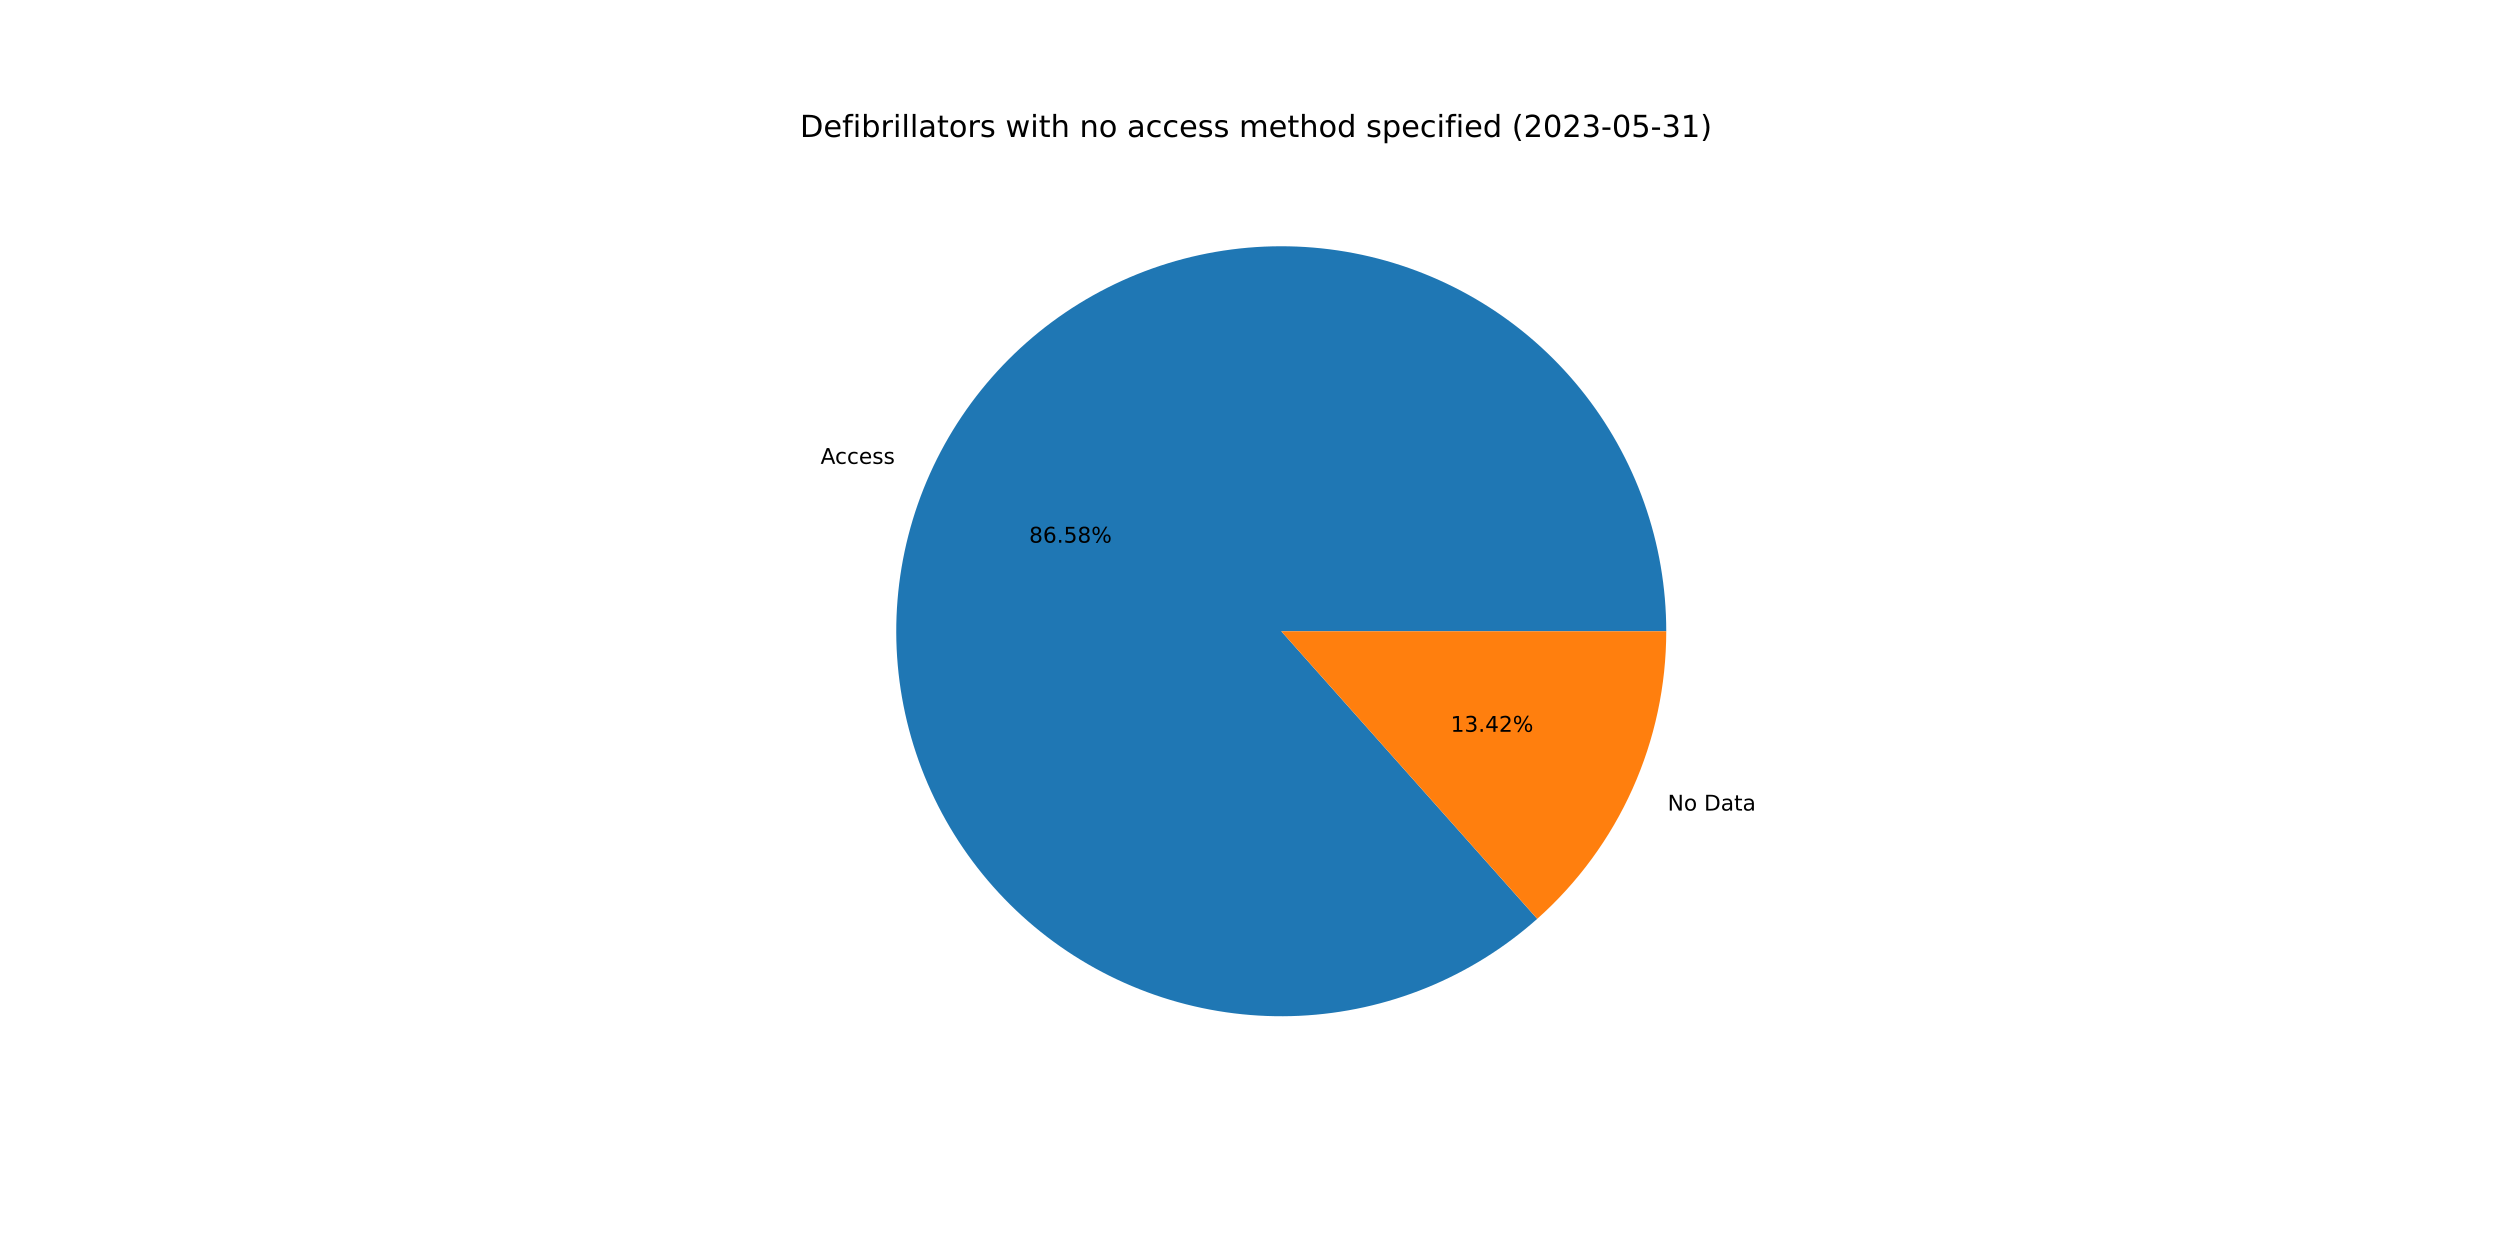
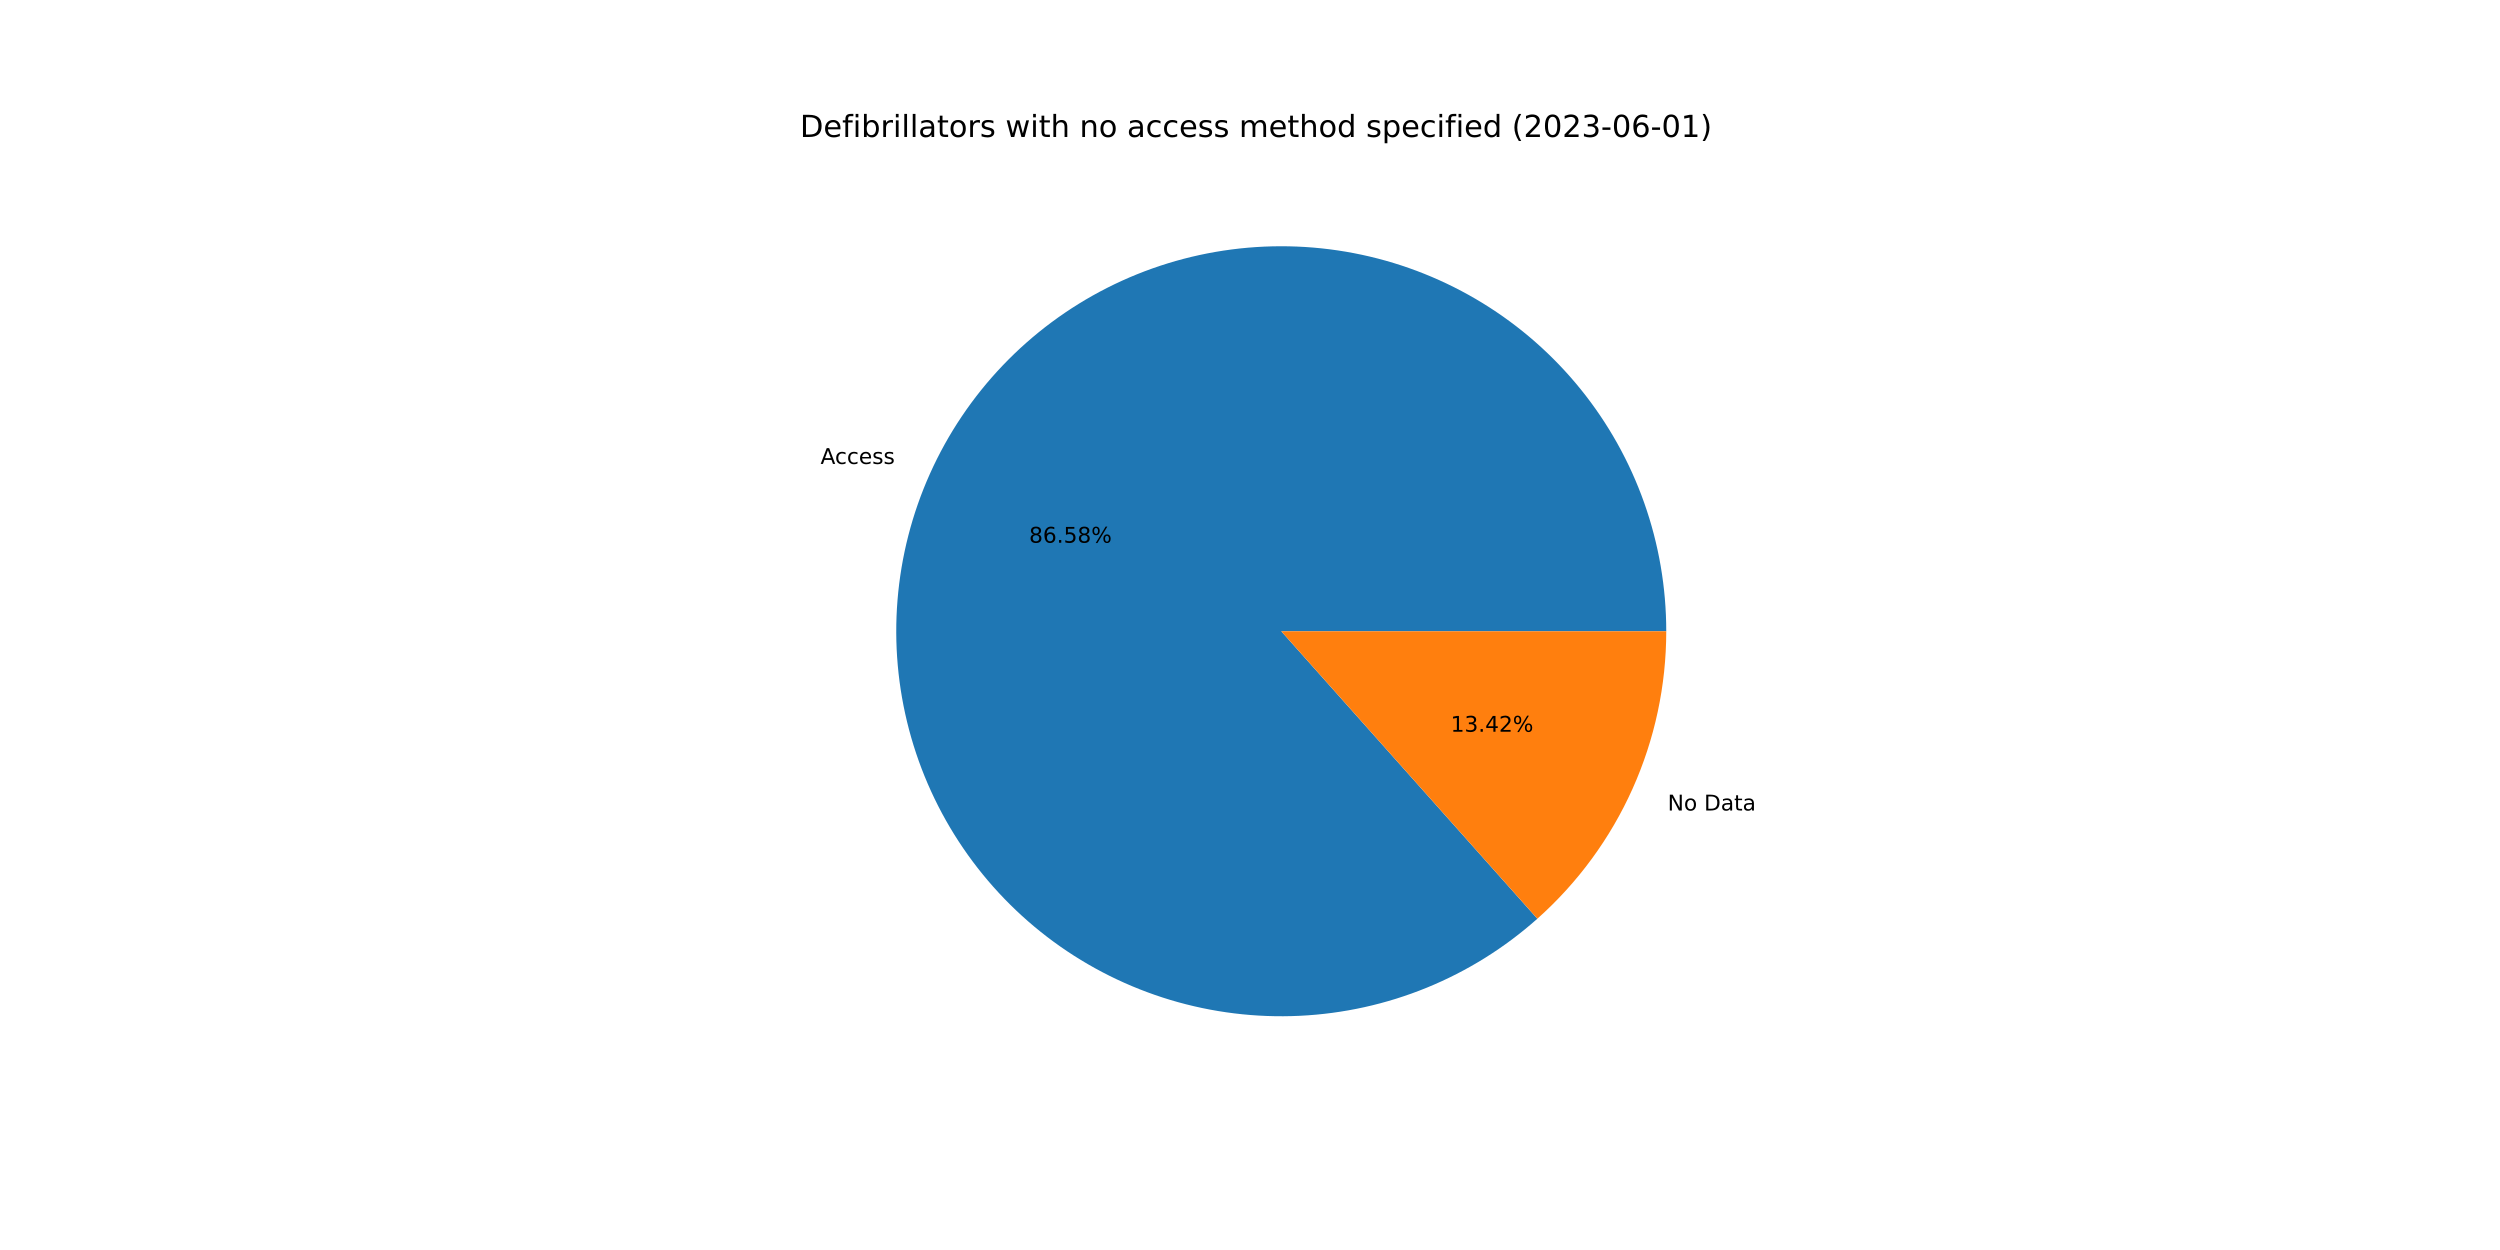
<svg xmlns="http://www.w3.org/2000/svg" xmlns:xlink="http://www.w3.org/1999/xlink" width="1152pt" height="576pt" viewBox="0 0 1152 576" version="1.1">
  <defs>
    <style type="text/css">*{stroke-linejoin: round; stroke-linecap: butt}</style>
  </defs>
  <g id="figure_1">
    <g id="patch_1">
      <path d="M 0 576  L 1152 576  L 1152 0  L 0 0  z " style="fill: #ffffff" />
    </g>
    <g id="axes_1">
      <g id="patch_2">
-         <path d="M 767.808 290.88  C 767.808 270.727 764.374 250.72 757.653 231.72  C 750.933 212.72 741.024 195.004 728.352 179.332  C 715.68 163.661 700.43 150.263 683.258 139.714  C 666.086 129.166 647.241 121.62 627.534 117.402  C 607.827 113.183 587.544 112.354 567.559 114.949  C 547.573 117.543 528.175 123.525 510.198 132.636  C 492.222 141.747 475.929 153.854 462.019 168.438  C 448.11 183.022 436.787 199.87 428.537 218.258  C 420.287 236.645 415.231 256.305 413.585 276.391  C 411.939 296.477 413.727 316.697 418.874 336.183  C 424.02 355.668 432.449 374.135 443.799 390.788  C 455.148 407.442 469.253 422.041 485.506 433.957  C 501.76 445.873 519.926 454.932 539.222 460.746  C 558.519 466.56 578.666 469.043 598.797 468.089  C 618.927 467.135 638.749 462.758 657.41 455.146  C 676.07 447.534 693.298 436.797 708.352 423.398  L 590.4 290.88  L 767.808 290.88  z " style="fill: #1f77b4" />
+         <path d="M 767.808 290.88  C 767.808 270.725 764.373 250.716 757.652 231.715  C 750.93 212.714 741.019 194.996 728.345 179.324  C 715.672 163.653 700.42 150.255 683.245 139.707  C 666.07 129.159 647.223 121.614 627.514 117.398  C 607.805 113.181 587.521 112.354 567.534 114.952  C 547.547 117.55 528.148 123.535 510.171 132.649  C 492.195 141.764 475.902 153.876 461.995 168.464  C 448.087 183.052 436.767 199.904 428.521 218.295  C 420.274 236.685 415.222 256.348 413.581 276.436  C 411.94 296.524 413.734 316.746 418.887 336.231  C 424.039 355.717 432.474 374.183 443.83 390.834  C 455.186 407.486 469.296 422.081 485.555 433.993  C 501.814 445.904 519.985 454.958 539.285 460.765  C 558.585 466.572 578.735 469.048 598.867 468.086  C 618.999 467.124 638.821 462.738 657.48 455.117  C 676.139 447.496 693.363 436.751 708.412 423.344  L 590.4 290.88  L 767.808 290.88  z " style="fill: #1f77b4" />
      </g>
      <g id="patch_3">
-         <path d="M 708.352 423.398  C 727.05 406.755 742.016 386.341 752.263 363.502  C 762.51 340.663 767.808 315.912 767.808 290.88  L 590.4 290.88  L 708.352 423.398  z " style="fill: #ff7f0e" />
+         <path d="M 708.412 423.344  C 727.093 406.702 742.043 386.294 752.279 363.465  C 762.516 340.637 767.808 315.899 767.808 290.88  L 590.4 290.88  L 708.412 423.344  z " style="fill: #ff7f0e" />
      </g>
      <g id="matplotlib.axis_1" />
      <g id="matplotlib.axis_2" />
      <g id="text_1">
-         <g transform="translate(378.1164 213.7549)scale(0.1 -0.1)">
+         <g transform="translate(378.0982 213.7954)scale(0.1 -0.1)">
          <defs>
            <path id="DejaVuSans-41" d="M 2188 4044  L 1331 1722  L 3047 1722  L 2188 4044  z M 1831 4666  L 2547 4666  L 4325 0  L 3669 0  L 3244 1197  L 1141 1197  L 716 0  L 50 0  L 1831 4666  z " transform="scale(0.015625)" />
            <path id="DejaVuSans-63" d="M 3122 3366  L 3122 2828  Q 2878 2963 2633 3030  Q 2388 3097 2138 3097  Q 1578 3097 1268 2742  Q 959 2388 959 1747  Q 959 1106 1268 751  Q 1578 397 2138 397  Q 2388 397 2633 464  Q 2878 531 3122 666  L 3122 134  Q 2881 22 2623 -34  Q 2366 -91 2075 -91  Q 1284 -91 818 406  Q 353 903 353 1747  Q 353 2603 823 3093  Q 1294 3584 2113 3584  Q 2378 3584 2631 3529  Q 2884 3475 3122 3366  z " transform="scale(0.015625)" />
            <path id="DejaVuSans-65" d="M 3597 1894  L 3597 1613  L 953 1613  Q 991 1019 1311 708  Q 1631 397 2203 397  Q 2534 397 2845 478  Q 3156 559 3463 722  L 3463 178  Q 3153 47 2828 -22  Q 2503 -91 2169 -91  Q 1331 -91 842 396  Q 353 884 353 1716  Q 353 2575 817 3079  Q 1281 3584 2069 3584  Q 2775 3584 3186 3129  Q 3597 2675 3597 1894  z M 3022 2063  Q 3016 2534 2758 2815  Q 2500 3097 2075 3097  Q 1594 3097 1305 2825  Q 1016 2553 972 2059  L 3022 2063  z " transform="scale(0.015625)" />
            <path id="DejaVuSans-73" d="M 2834 3397  L 2834 2853  Q 2591 2978 2328 3040  Q 2066 3103 1784 3103  Q 1356 3103 1142 2972  Q 928 2841 928 2578  Q 928 2378 1081 2264  Q 1234 2150 1697 2047  L 1894 2003  Q 2506 1872 2764 1633  Q 3022 1394 3022 966  Q 3022 478 2636 193  Q 2250 -91 1575 -91  Q 1294 -91 989 -36  Q 684 19 347 128  L 347 722  Q 666 556 975 473  Q 1284 391 1588 391  Q 1994 391 2212 530  Q 2431 669 2431 922  Q 2431 1156 2273 1281  Q 2116 1406 1581 1522  L 1381 1569  Q 847 1681 609 1914  Q 372 2147 372 2553  Q 372 3047 722 3315  Q 1072 3584 1716 3584  Q 2034 3584 2315 3537  Q 2597 3491 2834 3397  z " transform="scale(0.015625)" />
          </defs>
          <use xlink:href="#DejaVuSans-41" />
          <use xlink:href="#DejaVuSans-63" x="66.658" />
          <use xlink:href="#DejaVuSans-63" x="121.639" />
          <use xlink:href="#DejaVuSans-65" x="176.619" />
          <use xlink:href="#DejaVuSans-73" x="238.143" />
          <use xlink:href="#DejaVuSans-73" x="290.242" />
        </g>
      </g>
      <g id="text_2">
-         <g transform="translate(474.2174 250.066)scale(0.1 -0.1)">
+         <g transform="translate(474.2075 250.0881)scale(0.1 -0.1)">
          <defs>
            <path id="DejaVuSans-38" d="M 2034 2216  Q 1584 2216 1326 1975  Q 1069 1734 1069 1313  Q 1069 891 1326 650  Q 1584 409 2034 409  Q 2484 409 2743 651  Q 3003 894 3003 1313  Q 3003 1734 2745 1975  Q 2488 2216 2034 2216  z M 1403 2484  Q 997 2584 770 2862  Q 544 3141 544 3541  Q 544 4100 942 4425  Q 1341 4750 2034 4750  Q 2731 4750 3128 4425  Q 3525 4100 3525 3541  Q 3525 3141 3298 2862  Q 3072 2584 2669 2484  Q 3125 2378 3379 2068  Q 3634 1759 3634 1313  Q 3634 634 3220 271  Q 2806 -91 2034 -91  Q 1263 -91 848 271  Q 434 634 434 1313  Q 434 1759 690 2068  Q 947 2378 1403 2484  z M 1172 3481  Q 1172 3119 1398 2916  Q 1625 2713 2034 2713  Q 2441 2713 2670 2916  Q 2900 3119 2900 3481  Q 2900 3844 2670 4047  Q 2441 4250 2034 4250  Q 1625 4250 1398 4047  Q 1172 3844 1172 3481  z " transform="scale(0.015625)" />
            <path id="DejaVuSans-36" d="M 2113 2584  Q 1688 2584 1439 2293  Q 1191 2003 1191 1497  Q 1191 994 1439 701  Q 1688 409 2113 409  Q 2538 409 2786 701  Q 3034 994 3034 1497  Q 3034 2003 2786 2293  Q 2538 2584 2113 2584  z M 3366 4563  L 3366 3988  Q 3128 4100 2886 4159  Q 2644 4219 2406 4219  Q 1781 4219 1451 3797  Q 1122 3375 1075 2522  Q 1259 2794 1537 2939  Q 1816 3084 2150 3084  Q 2853 3084 3261 2657  Q 3669 2231 3669 1497  Q 3669 778 3244 343  Q 2819 -91 2113 -91  Q 1303 -91 875 529  Q 447 1150 447 2328  Q 447 3434 972 4092  Q 1497 4750 2381 4750  Q 2619 4750 2861 4703  Q 3103 4656 3366 4563  z " transform="scale(0.015625)" />
            <path id="DejaVuSans-2e" d="M 684 794  L 1344 794  L 1344 0  L 684 0  L 684 794  z " transform="scale(0.015625)" />
            <path id="DejaVuSans-35" d="M 691 4666  L 3169 4666  L 3169 4134  L 1269 4134  L 1269 2991  Q 1406 3038 1543 3061  Q 1681 3084 1819 3084  Q 2600 3084 3056 2656  Q 3513 2228 3513 1497  Q 3513 744 3044 326  Q 2575 -91 1722 -91  Q 1428 -91 1123 -41  Q 819 9 494 109  L 494 744  Q 775 591 1075 516  Q 1375 441 1709 441  Q 2250 441 2565 725  Q 2881 1009 2881 1497  Q 2881 1984 2565 2268  Q 2250 2553 1709 2553  Q 1456 2553 1204 2497  Q 953 2441 691 2322  L 691 4666  z " transform="scale(0.015625)" />
            <path id="DejaVuSans-25" d="M 4653 2053  Q 4381 2053 4226 1822  Q 4072 1591 4072 1178  Q 4072 772 4226 539  Q 4381 306 4653 306  Q 4919 306 5073 539  Q 5228 772 5228 1178  Q 5228 1588 5073 1820  Q 4919 2053 4653 2053  z M 4653 2450  Q 5147 2450 5437 2106  Q 5728 1763 5728 1178  Q 5728 594 5436 251  Q 5144 -91 4653 -91  Q 4153 -91 3862 251  Q 3572 594 3572 1178  Q 3572 1766 3864 2108  Q 4156 2450 4653 2450  z M 1428 4353  Q 1159 4353 1004 4120  Q 850 3888 850 3481  Q 850 3069 1003 2837  Q 1156 2606 1428 2606  Q 1700 2606 1854 2837  Q 2009 3069 2009 3481  Q 2009 3884 1853 4118  Q 1697 4353 1428 4353  z M 4250 4750  L 4750 4750  L 1831 -91  L 1331 -91  L 4250 4750  z M 1428 4750  Q 1922 4750 2215 4408  Q 2509 4066 2509 3481  Q 2509 2891 2217 2550  Q 1925 2209 1428 2209  Q 931 2209 642 2551  Q 353 2894 353 3481  Q 353 4063 643 4406  Q 934 4750 1428 4750  z " transform="scale(0.015625)" />
          </defs>
          <use xlink:href="#DejaVuSans-38" />
          <use xlink:href="#DejaVuSans-36" x="63.623" />
          <use xlink:href="#DejaVuSans-2e" x="127.246" />
          <use xlink:href="#DejaVuSans-35" x="159.033" />
          <use xlink:href="#DejaVuSans-38" x="222.656" />
          <use xlink:href="#DejaVuSans-25" x="286.279" />
        </g>
      </g>
      <g id="text_3">
-         <g transform="translate(768.4492 373.5239)scale(0.1 -0.1)">
+         <g transform="translate(768.4674 373.4834)scale(0.1 -0.1)">
          <defs>
            <path id="DejaVuSans-4e" d="M 628 4666  L 1478 4666  L 3547 763  L 3547 4666  L 4159 4666  L 4159 0  L 3309 0  L 1241 3903  L 1241 0  L 628 0  L 628 4666  z " transform="scale(0.015625)" />
            <path id="DejaVuSans-6f" d="M 1959 3097  Q 1497 3097 1228 2736  Q 959 2375 959 1747  Q 959 1119 1226 758  Q 1494 397 1959 397  Q 2419 397 2687 759  Q 2956 1122 2956 1747  Q 2956 2369 2687 2733  Q 2419 3097 1959 3097  z M 1959 3584  Q 2709 3584 3137 3096  Q 3566 2609 3566 1747  Q 3566 888 3137 398  Q 2709 -91 1959 -91  Q 1206 -91 779 398  Q 353 888 353 1747  Q 353 2609 779 3096  Q 1206 3584 1959 3584  z " transform="scale(0.015625)" />
            <path id="DejaVuSans-20" transform="scale(0.015625)" />
            <path id="DejaVuSans-44" d="M 1259 4147  L 1259 519  L 2022 519  Q 2988 519 3436 956  Q 3884 1394 3884 2338  Q 3884 3275 3436 3711  Q 2988 4147 2022 4147  L 1259 4147  z M 628 4666  L 1925 4666  Q 3281 4666 3915 4102  Q 4550 3538 4550 2338  Q 4550 1131 3912 565  Q 3275 0 1925 0  L 628 0  L 628 4666  z " transform="scale(0.015625)" />
            <path id="DejaVuSans-61" d="M 2194 1759  Q 1497 1759 1228 1600  Q 959 1441 959 1056  Q 959 750 1161 570  Q 1363 391 1709 391  Q 2188 391 2477 730  Q 2766 1069 2766 1631  L 2766 1759  L 2194 1759  z M 3341 1997  L 3341 0  L 2766 0  L 2766 531  Q 2569 213 2275 61  Q 1981 -91 1556 -91  Q 1019 -91 701 211  Q 384 513 384 1019  Q 384 1609 779 1909  Q 1175 2209 1959 2209  L 2766 2209  L 2766 2266  Q 2766 2663 2505 2880  Q 2244 3097 1772 3097  Q 1472 3097 1187 3025  Q 903 2953 641 2809  L 641 3341  Q 956 3463 1253 3523  Q 1550 3584 1831 3584  Q 2591 3584 2966 3190  Q 3341 2797 3341 1997  z " transform="scale(0.015625)" />
            <path id="DejaVuSans-74" d="M 1172 4494  L 1172 3500  L 2356 3500  L 2356 3053  L 1172 3053  L 1172 1153  Q 1172 725 1289 603  Q 1406 481 1766 481  L 2356 481  L 2356 0  L 1766 0  Q 1100 0 847 248  Q 594 497 594 1153  L 594 3053  L 172 3053  L 172 3500  L 594 3500  L 594 4494  L 1172 4494  z " transform="scale(0.015625)" />
          </defs>
          <use xlink:href="#DejaVuSans-4e" />
          <use xlink:href="#DejaVuSans-6f" x="74.805" />
          <use xlink:href="#DejaVuSans-20" x="135.986" />
          <use xlink:href="#DejaVuSans-44" x="167.773" />
          <use xlink:href="#DejaVuSans-61" x="244.775" />
          <use xlink:href="#DejaVuSans-74" x="306.055" />
          <use xlink:href="#DejaVuSans-61" x="345.264" />
        </g>
      </g>
      <g id="text_4">
-         <g transform="translate(668.4529 337.2127)scale(0.1 -0.1)">
+         <g transform="translate(668.4628 337.1906)scale(0.1 -0.1)">
          <defs>
            <path id="DejaVuSans-31" d="M 794 531  L 1825 531  L 1825 4091  L 703 3866  L 703 4441  L 1819 4666  L 2450 4666  L 2450 531  L 3481 531  L 3481 0  L 794 0  L 794 531  z " transform="scale(0.015625)" />
            <path id="DejaVuSans-33" d="M 2597 2516  Q 3050 2419 3304 2112  Q 3559 1806 3559 1356  Q 3559 666 3084 287  Q 2609 -91 1734 -91  Q 1441 -91 1130 -33  Q 819 25 488 141  L 488 750  Q 750 597 1062 519  Q 1375 441 1716 441  Q 2309 441 2620 675  Q 2931 909 2931 1356  Q 2931 1769 2642 2001  Q 2353 2234 1838 2234  L 1294 2234  L 1294 2753  L 1863 2753  Q 2328 2753 2575 2939  Q 2822 3125 2822 3475  Q 2822 3834 2567 4026  Q 2313 4219 1838 4219  Q 1578 4219 1281 4162  Q 984 4106 628 3988  L 628 4550  Q 988 4650 1302 4700  Q 1616 4750 1894 4750  Q 2613 4750 3031 4423  Q 3450 4097 3450 3541  Q 3450 3153 3228 2886  Q 3006 2619 2597 2516  z " transform="scale(0.015625)" />
            <path id="DejaVuSans-34" d="M 2419 4116  L 825 1625  L 2419 1625  L 2419 4116  z M 2253 4666  L 3047 4666  L 3047 1625  L 3713 1625  L 3713 1100  L 3047 1100  L 3047 0  L 2419 0  L 2419 1100  L 313 1100  L 313 1709  L 2253 4666  z " transform="scale(0.015625)" />
            <path id="DejaVuSans-32" d="M 1228 531  L 3431 531  L 3431 0  L 469 0  L 469 531  Q 828 903 1448 1529  Q 2069 2156 2228 2338  Q 2531 2678 2651 2914  Q 2772 3150 2772 3378  Q 2772 3750 2511 3984  Q 2250 4219 1831 4219  Q 1534 4219 1204 4116  Q 875 4013 500 3803  L 500 4441  Q 881 4594 1212 4672  Q 1544 4750 1819 4750  Q 2544 4750 2975 4387  Q 3406 4025 3406 3419  Q 3406 3131 3298 2873  Q 3191 2616 2906 2266  Q 2828 2175 2409 1742  Q 1991 1309 1228 531  z " transform="scale(0.015625)" />
          </defs>
          <use xlink:href="#DejaVuSans-31" />
          <use xlink:href="#DejaVuSans-33" x="63.623" />
          <use xlink:href="#DejaVuSans-2e" x="127.246" />
          <use xlink:href="#DejaVuSans-34" x="159.033" />
          <use xlink:href="#DejaVuSans-32" x="222.656" />
          <use xlink:href="#DejaVuSans-25" x="286.279" />
        </g>
      </g>
      <g id="text_5">
        <g transform="translate(368.64 63.12)scale(0.14 -0.14)">
          <defs>
            <path id="DejaVuSans-66" d="M 2375 4863  L 2375 4384  L 1825 4384  Q 1516 4384 1395 4259  Q 1275 4134 1275 3809  L 1275 3500  L 2222 3500  L 2222 3053  L 1275 3053  L 1275 0  L 697 0  L 697 3053  L 147 3053  L 147 3500  L 697 3500  L 697 3744  Q 697 4328 969 4595  Q 1241 4863 1831 4863  L 2375 4863  z " transform="scale(0.015625)" />
            <path id="DejaVuSans-69" d="M 603 3500  L 1178 3500  L 1178 0  L 603 0  L 603 3500  z M 603 4863  L 1178 4863  L 1178 4134  L 603 4134  L 603 4863  z " transform="scale(0.015625)" />
            <path id="DejaVuSans-62" d="M 3116 1747  Q 3116 2381 2855 2742  Q 2594 3103 2138 3103  Q 1681 3103 1420 2742  Q 1159 2381 1159 1747  Q 1159 1113 1420 752  Q 1681 391 2138 391  Q 2594 391 2855 752  Q 3116 1113 3116 1747  z M 1159 2969  Q 1341 3281 1617 3432  Q 1894 3584 2278 3584  Q 2916 3584 3314 3078  Q 3713 2572 3713 1747  Q 3713 922 3314 415  Q 2916 -91 2278 -91  Q 1894 -91 1617 61  Q 1341 213 1159 525  L 1159 0  L 581 0  L 581 4863  L 1159 4863  L 1159 2969  z " transform="scale(0.015625)" />
            <path id="DejaVuSans-72" d="M 2631 2963  Q 2534 3019 2420 3045  Q 2306 3072 2169 3072  Q 1681 3072 1420 2755  Q 1159 2438 1159 1844  L 1159 0  L 581 0  L 581 3500  L 1159 3500  L 1159 2956  Q 1341 3275 1631 3429  Q 1922 3584 2338 3584  Q 2397 3584 2469 3576  Q 2541 3569 2628 3553  L 2631 2963  z " transform="scale(0.015625)" />
            <path id="DejaVuSans-6c" d="M 603 4863  L 1178 4863  L 1178 0  L 603 0  L 603 4863  z " transform="scale(0.015625)" />
            <path id="DejaVuSans-77" d="M 269 3500  L 844 3500  L 1563 769  L 2278 3500  L 2956 3500  L 3675 769  L 4391 3500  L 4966 3500  L 4050 0  L 3372 0  L 2619 2869  L 1863 0  L 1184 0  L 269 3500  z " transform="scale(0.015625)" />
            <path id="DejaVuSans-68" d="M 3513 2113  L 3513 0  L 2938 0  L 2938 2094  Q 2938 2591 2744 2837  Q 2550 3084 2163 3084  Q 1697 3084 1428 2787  Q 1159 2491 1159 1978  L 1159 0  L 581 0  L 581 4863  L 1159 4863  L 1159 2956  Q 1366 3272 1645 3428  Q 1925 3584 2291 3584  Q 2894 3584 3203 3211  Q 3513 2838 3513 2113  z " transform="scale(0.015625)" />
            <path id="DejaVuSans-6e" d="M 3513 2113  L 3513 0  L 2938 0  L 2938 2094  Q 2938 2591 2744 2837  Q 2550 3084 2163 3084  Q 1697 3084 1428 2787  Q 1159 2491 1159 1978  L 1159 0  L 581 0  L 581 3500  L 1159 3500  L 1159 2956  Q 1366 3272 1645 3428  Q 1925 3584 2291 3584  Q 2894 3584 3203 3211  Q 3513 2838 3513 2113  z " transform="scale(0.015625)" />
            <path id="DejaVuSans-6d" d="M 3328 2828  Q 3544 3216 3844 3400  Q 4144 3584 4550 3584  Q 5097 3584 5394 3201  Q 5691 2819 5691 2113  L 5691 0  L 5113 0  L 5113 2094  Q 5113 2597 4934 2840  Q 4756 3084 4391 3084  Q 3944 3084 3684 2787  Q 3425 2491 3425 1978  L 3425 0  L 2847 0  L 2847 2094  Q 2847 2600 2669 2842  Q 2491 3084 2119 3084  Q 1678 3084 1418 2786  Q 1159 2488 1159 1978  L 1159 0  L 581 0  L 581 3500  L 1159 3500  L 1159 2956  Q 1356 3278 1631 3431  Q 1906 3584 2284 3584  Q 2666 3584 2933 3390  Q 3200 3197 3328 2828  z " transform="scale(0.015625)" />
            <path id="DejaVuSans-64" d="M 2906 2969  L 2906 4863  L 3481 4863  L 3481 0  L 2906 0  L 2906 525  Q 2725 213 2448 61  Q 2172 -91 1784 -91  Q 1150 -91 751 415  Q 353 922 353 1747  Q 353 2572 751 3078  Q 1150 3584 1784 3584  Q 2172 3584 2448 3432  Q 2725 3281 2906 2969  z M 947 1747  Q 947 1113 1208 752  Q 1469 391 1925 391  Q 2381 391 2643 752  Q 2906 1113 2906 1747  Q 2906 2381 2643 2742  Q 2381 3103 1925 3103  Q 1469 3103 1208 2742  Q 947 2381 947 1747  z " transform="scale(0.015625)" />
            <path id="DejaVuSans-70" d="M 1159 525  L 1159 -1331  L 581 -1331  L 581 3500  L 1159 3500  L 1159 2969  Q 1341 3281 1617 3432  Q 1894 3584 2278 3584  Q 2916 3584 3314 3078  Q 3713 2572 3713 1747  Q 3713 922 3314 415  Q 2916 -91 2278 -91  Q 1894 -91 1617 61  Q 1341 213 1159 525  z M 3116 1747  Q 3116 2381 2855 2742  Q 2594 3103 2138 3103  Q 1681 3103 1420 2742  Q 1159 2381 1159 1747  Q 1159 1113 1420 752  Q 1681 391 2138 391  Q 2594 391 2855 752  Q 3116 1113 3116 1747  z " transform="scale(0.015625)" />
            <path id="DejaVuSans-28" d="M 1984 4856  Q 1566 4138 1362 3434  Q 1159 2731 1159 2009  Q 1159 1288 1364 580  Q 1569 -128 1984 -844  L 1484 -844  Q 1016 -109 783 600  Q 550 1309 550 2009  Q 550 2706 781 3412  Q 1013 4119 1484 4856  L 1984 4856  z " transform="scale(0.015625)" />
            <path id="DejaVuSans-30" d="M 2034 4250  Q 1547 4250 1301 3770  Q 1056 3291 1056 2328  Q 1056 1369 1301 889  Q 1547 409 2034 409  Q 2525 409 2770 889  Q 3016 1369 3016 2328  Q 3016 3291 2770 3770  Q 2525 4250 2034 4250  z M 2034 4750  Q 2819 4750 3233 4129  Q 3647 3509 3647 2328  Q 3647 1150 3233 529  Q 2819 -91 2034 -91  Q 1250 -91 836 529  Q 422 1150 422 2328  Q 422 3509 836 4129  Q 1250 4750 2034 4750  z " transform="scale(0.015625)" />
            <path id="DejaVuSans-2d" d="M 313 2009  L 1997 2009  L 1997 1497  L 313 1497  L 313 2009  z " transform="scale(0.015625)" />
            <path id="DejaVuSans-29" d="M 513 4856  L 1013 4856  Q 1481 4119 1714 3412  Q 1947 2706 1947 2009  Q 1947 1309 1714 600  Q 1481 -109 1013 -844  L 513 -844  Q 928 -128 1133 580  Q 1338 1288 1338 2009  Q 1338 2731 1133 3434  Q 928 4138 513 4856  z " transform="scale(0.015625)" />
          </defs>
          <use xlink:href="#DejaVuSans-44" />
          <use xlink:href="#DejaVuSans-65" x="77.002" />
          <use xlink:href="#DejaVuSans-66" x="138.525" />
          <use xlink:href="#DejaVuSans-69" x="173.73" />
          <use xlink:href="#DejaVuSans-62" x="201.514" />
          <use xlink:href="#DejaVuSans-72" x="264.99" />
          <use xlink:href="#DejaVuSans-69" x="306.104" />
          <use xlink:href="#DejaVuSans-6c" x="333.887" />
          <use xlink:href="#DejaVuSans-6c" x="361.67" />
          <use xlink:href="#DejaVuSans-61" x="389.453" />
          <use xlink:href="#DejaVuSans-74" x="450.732" />
          <use xlink:href="#DejaVuSans-6f" x="489.941" />
          <use xlink:href="#DejaVuSans-72" x="551.123" />
          <use xlink:href="#DejaVuSans-73" x="592.236" />
          <use xlink:href="#DejaVuSans-20" x="644.336" />
          <use xlink:href="#DejaVuSans-77" x="676.123" />
          <use xlink:href="#DejaVuSans-69" x="757.91" />
          <use xlink:href="#DejaVuSans-74" x="785.693" />
          <use xlink:href="#DejaVuSans-68" x="824.902" />
          <use xlink:href="#DejaVuSans-20" x="888.281" />
          <use xlink:href="#DejaVuSans-6e" x="920.068" />
          <use xlink:href="#DejaVuSans-6f" x="983.447" />
          <use xlink:href="#DejaVuSans-20" x="1044.629" />
          <use xlink:href="#DejaVuSans-61" x="1076.416" />
          <use xlink:href="#DejaVuSans-63" x="1137.695" />
          <use xlink:href="#DejaVuSans-63" x="1192.676" />
          <use xlink:href="#DejaVuSans-65" x="1247.656" />
          <use xlink:href="#DejaVuSans-73" x="1309.18" />
          <use xlink:href="#DejaVuSans-73" x="1361.279" />
          <use xlink:href="#DejaVuSans-20" x="1413.379" />
          <use xlink:href="#DejaVuSans-6d" x="1445.166" />
          <use xlink:href="#DejaVuSans-65" x="1542.578" />
          <use xlink:href="#DejaVuSans-74" x="1604.102" />
          <use xlink:href="#DejaVuSans-68" x="1643.311" />
          <use xlink:href="#DejaVuSans-6f" x="1706.689" />
          <use xlink:href="#DejaVuSans-64" x="1767.871" />
          <use xlink:href="#DejaVuSans-20" x="1831.348" />
          <use xlink:href="#DejaVuSans-73" x="1863.135" />
          <use xlink:href="#DejaVuSans-70" x="1915.234" />
          <use xlink:href="#DejaVuSans-65" x="1978.711" />
          <use xlink:href="#DejaVuSans-63" x="2040.234" />
          <use xlink:href="#DejaVuSans-69" x="2095.215" />
          <use xlink:href="#DejaVuSans-66" x="2122.998" />
          <use xlink:href="#DejaVuSans-69" x="2158.203" />
          <use xlink:href="#DejaVuSans-65" x="2185.986" />
          <use xlink:href="#DejaVuSans-64" x="2247.51" />
          <use xlink:href="#DejaVuSans-20" x="2310.986" />
          <use xlink:href="#DejaVuSans-28" x="2342.773" />
          <use xlink:href="#DejaVuSans-32" x="2381.787" />
          <use xlink:href="#DejaVuSans-30" x="2445.41" />
          <use xlink:href="#DejaVuSans-32" x="2509.033" />
          <use xlink:href="#DejaVuSans-33" x="2572.656" />
          <use xlink:href="#DejaVuSans-2d" x="2636.279" />
          <use xlink:href="#DejaVuSans-30" x="2672.363" />
-           <use xlink:href="#DejaVuSans-35" x="2735.986" />
+           <use xlink:href="#DejaVuSans-36" x="2735.986" />
          <use xlink:href="#DejaVuSans-2d" x="2799.609" />
-           <use xlink:href="#DejaVuSans-33" x="2835.693" />
+           <use xlink:href="#DejaVuSans-30" x="2835.693" />
          <use xlink:href="#DejaVuSans-31" x="2899.316" />
          <use xlink:href="#DejaVuSans-29" x="2962.939" />
        </g>
      </g>
    </g>
  </g>
</svg>
